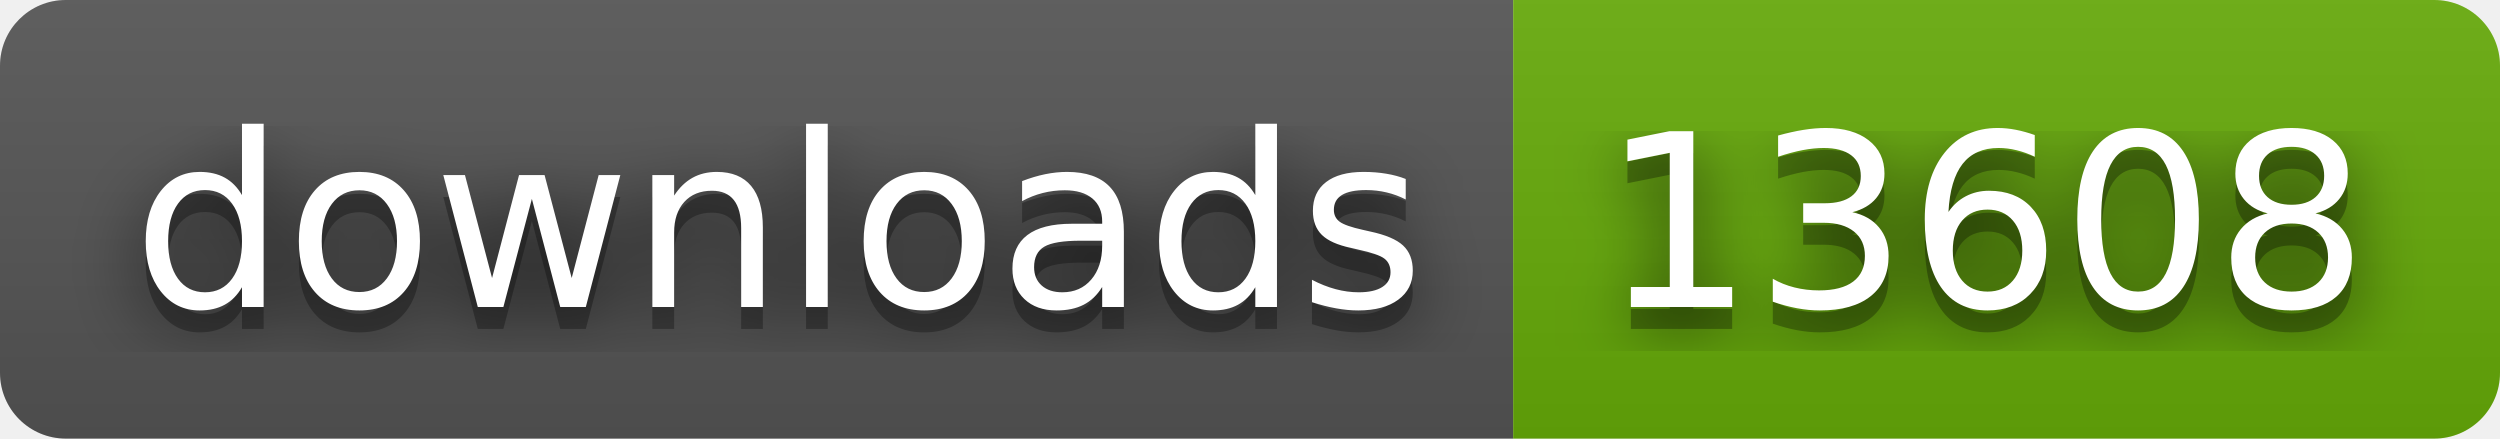
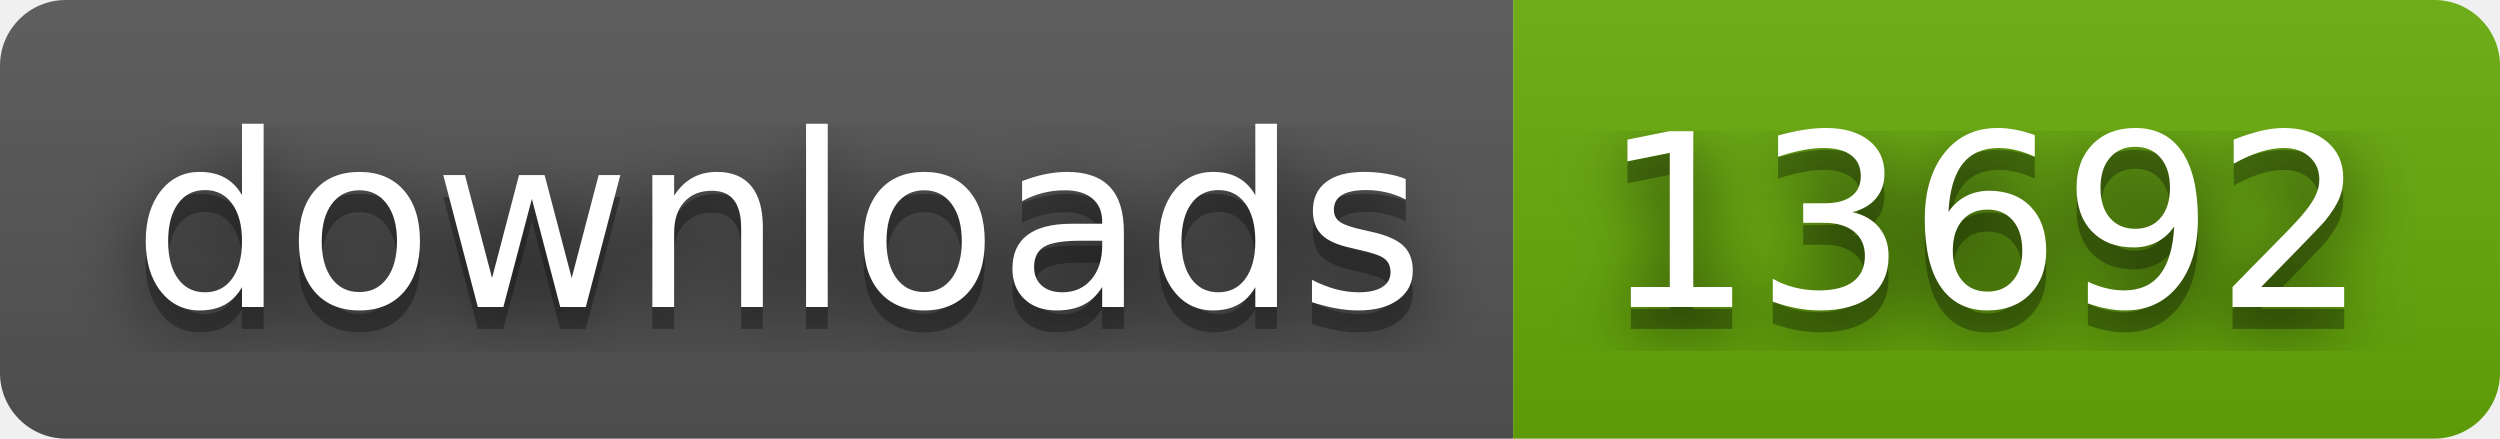
- <svg xmlns="http://www.w3.org/2000/svg" width="114" height="20" role="img" aria-label="downloads: 13608">
+ <svg xmlns="http://www.w3.org/2000/svg" width="114" height="20" role="img" aria-label="downloads: 13692">
  <filter id="blur">
    <feGaussianBlur stdDeviation="16" />
  </filter>
  <linearGradient id="s" x2="0" y2="100%">
    <stop offset="0" stop-color="#bbb" stop-opacity=".1" />
    <stop offset="1" stop-opacity=".1" />
  </linearGradient>
  <clipPath id="r">
    <rect width="114" height="20" rx="3" />
  </clipPath>
  <g clip-path="url(#r)">
    <rect width="69" height="20" fill="#555" />
    <rect x="69" width="45" height="20" fill="#67ac09" />
    <rect width="114" height="20" fill="url(#s)" />
  </g>
  <g fill="#fff" text-anchor="middle" font-family="Verdana,Geneva,DejaVu Sans,sans-serif" text-rendering="geometricPrecision" font-size="110">
    <g transform="scale(.1)">
      <g aria-hidden="true" fill="#010101">
        <text x="355" y="150" fill-opacity=".8" filter="url(#blur)" textLength="590">downloads</text>
        <text x="355" y="150" fill-opacity=".3" textLength="590">downloads</text>
      </g>
      <text x="355" y="140" textLength="590">downloads</text>
    </g>
    <g transform="scale(.1)">
      <g aria-hidden="true" fill="#010101">
-         <text x="905" y="150" fill-opacity=".8" filter="url(#blur)" textLength="350">13608</text>
-         <text x="905" y="150" fill-opacity=".3" textLength="350">13608</text>
+         <text x="905" y="150" fill-opacity=".8" filter="url(#blur)" textLength="350">13692</text>
+         <text x="905" y="150" fill-opacity=".3" textLength="350">13692</text>
      </g>
-       <text x="905" y="140" textLength="350">13608</text>
+       <text x="905" y="140" textLength="350">13692</text>
    </g>
  </g>
</svg>
